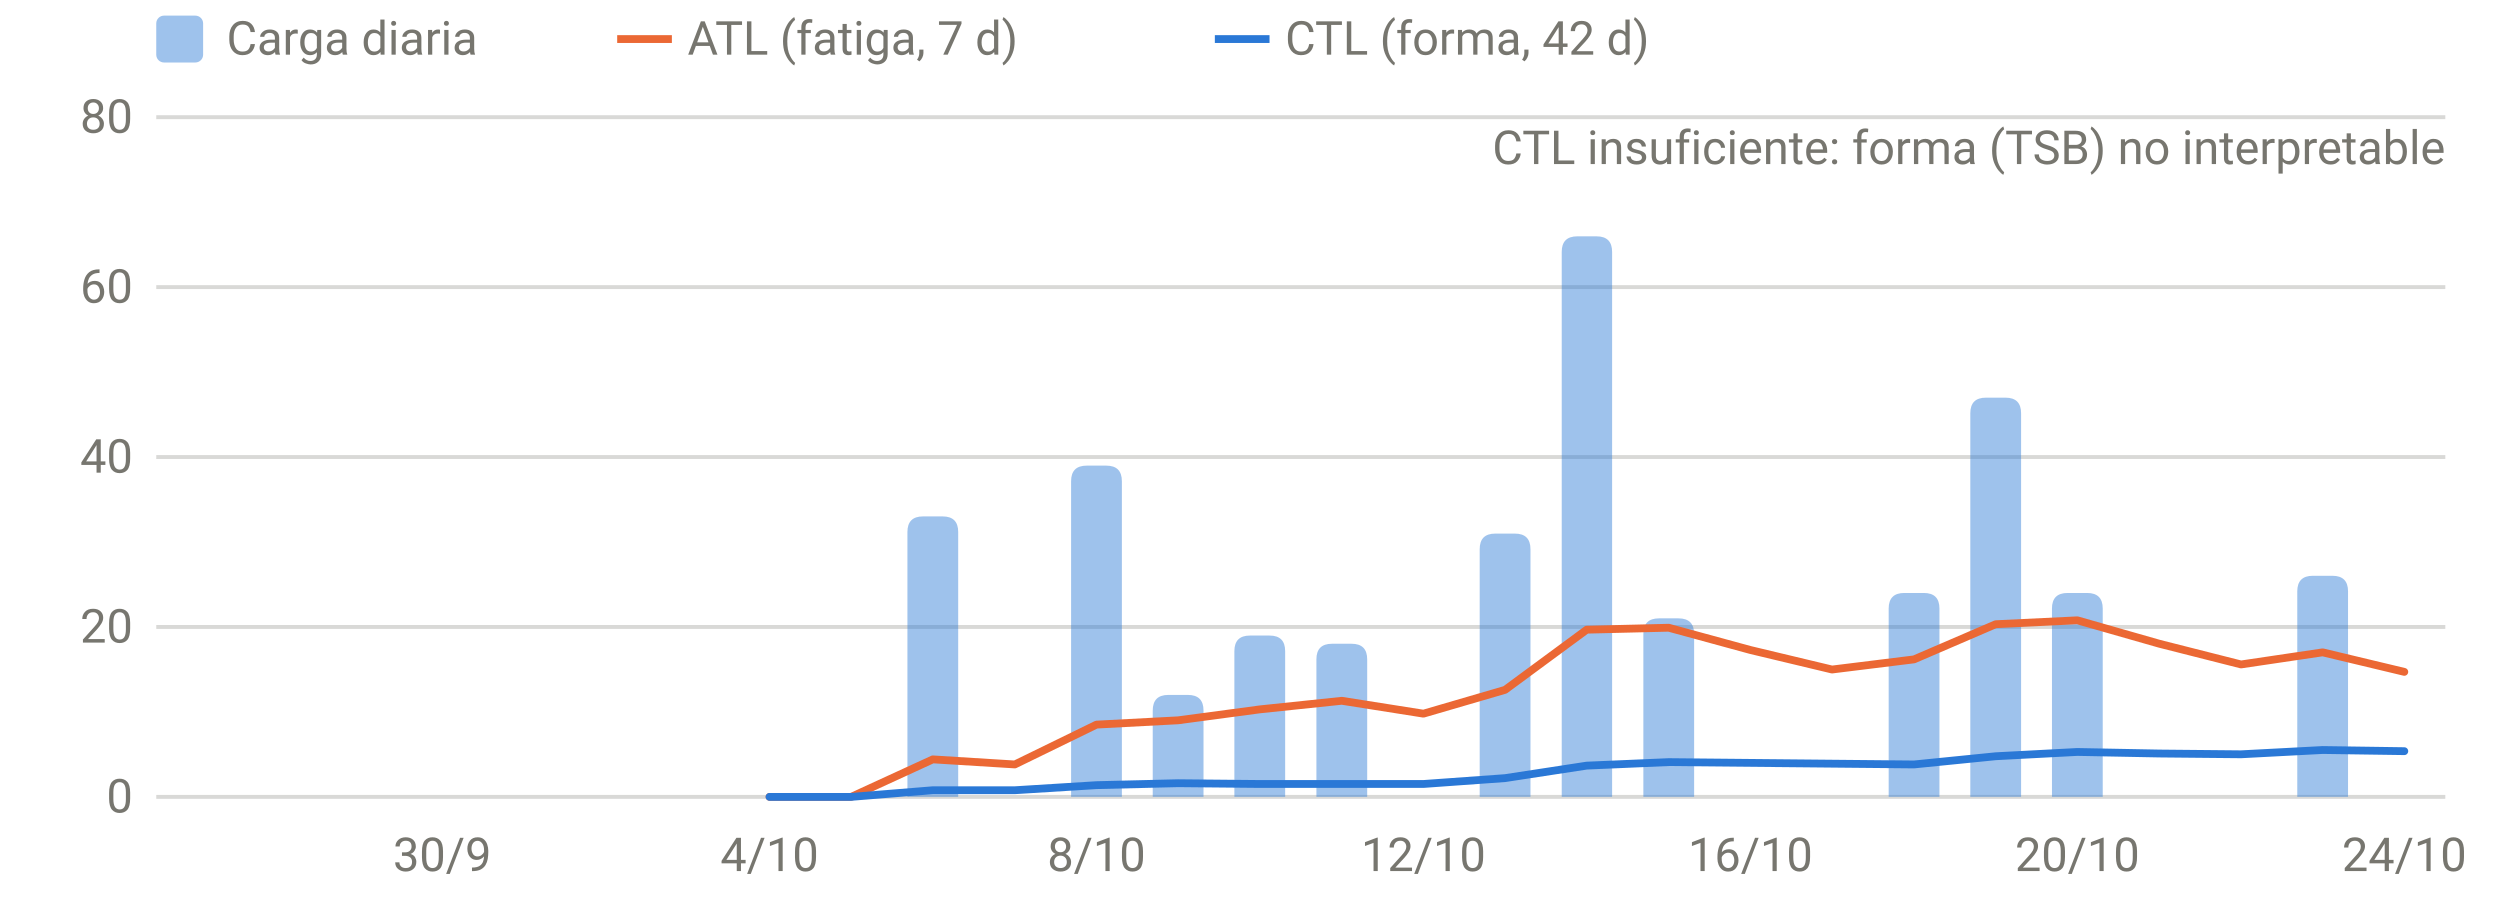
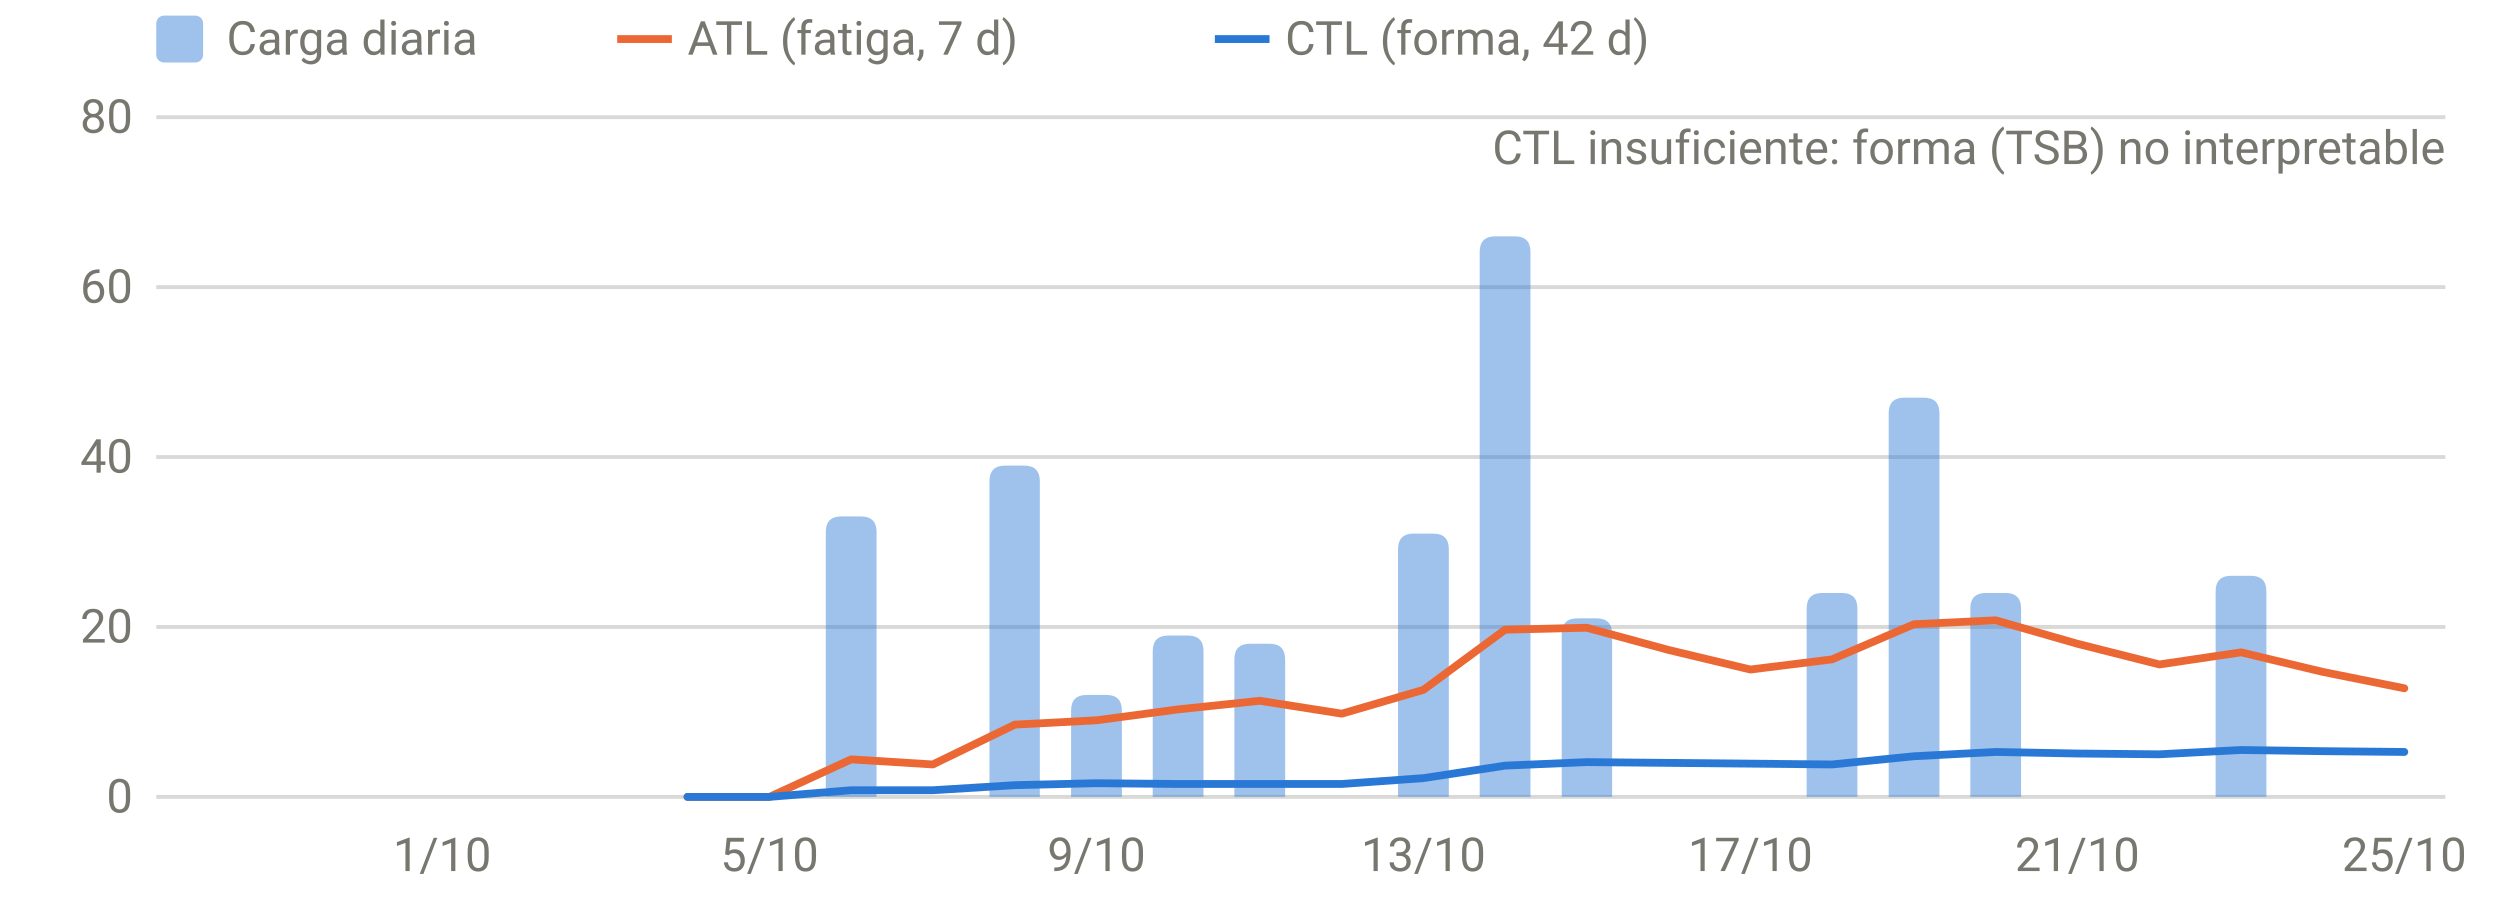
<svg xmlns="http://www.w3.org/2000/svg" viewBox="0 0 640 230" width="640" height="230" role="img" aria-label="Carga diaria, ATL y CTL" font-family="system-ui,-apple-system,Segoe UI,Roboto,sans-serif" font-size="12" fill="#77766f">
  <line x1="40" x2="626" y1="204.0" y2="204.0" stroke="rgba(119,118,111,0.28)" stroke-width="1" />
  <text x="34" y="208.0" text-anchor="end">0</text>
  <line x1="40" x2="626" y1="160.5" y2="160.5" stroke="rgba(119,118,111,0.28)" stroke-width="1" />
  <text x="34" y="164.5" text-anchor="end">20</text>
  <line x1="40" x2="626" y1="117.0" y2="117.0" stroke="rgba(119,118,111,0.28)" stroke-width="1" />
  <text x="34" y="121.0" text-anchor="end">40</text>
  <line x1="40" x2="626" y1="73.5" y2="73.5" stroke="rgba(119,118,111,0.28)" stroke-width="1" />
  <text x="34" y="77.5" text-anchor="end">60</text>
  <line x1="40" x2="626" y1="30.0" y2="30.0" stroke="rgba(119,118,111,0.28)" stroke-width="1" />
  <text x="34" y="34.0" text-anchor="end">80</text>
-   <text x="113.2" y="223" text-anchor="middle">30/9</text>
-   <text x="197.0" y="223" text-anchor="middle">4/10</text>
-   <text x="280.7" y="223" text-anchor="middle">8/10</text>
-   <text x="364.4" y="223" text-anchor="middle">12/10</text>
-   <text x="448.1" y="223" text-anchor="middle">16/10</text>
-   <text x="531.8" y="223" text-anchor="middle">20/10</text>
-   <text x="615.5" y="223" text-anchor="middle">24/10</text>
-   <path d="M232.3,204.0V136.2Q232.3,132.2 236.3,132.2H241.3Q245.3,132.2 245.3,136.2V204.0Z" fill="rgba(42,120,214,0.45)" />
-   <path d="M274.2,204.0V123.2Q274.2,119.2 278.2,119.2H283.2Q287.2,119.2 287.2,123.2V204.0Z" fill="rgba(42,120,214,0.45)" />
-   <path d="M295.1,204.0V181.9Q295.1,177.9 299.1,177.9H304.1Q308.1,177.9 308.1,181.9V204.0Z" fill="rgba(42,120,214,0.45)" />
-   <path d="M316.0,204.0V166.7Q316.0,162.7 320.0,162.7H325.0Q329.0,162.7 329.0,166.7V204.0Z" fill="rgba(42,120,214,0.45)" />
-   <path d="M337.0,204.0V168.8Q337.0,164.8 341.0,164.8H346.0Q350.0,164.8 350.0,168.8V204.0Z" fill="rgba(42,120,214,0.45)" />
-   <path d="M378.8,204.0V140.6Q378.8,136.6 382.8,136.6H387.8Q391.8,136.6 391.8,140.6V204.0Z" fill="rgba(42,120,214,0.45)" />
-   <path d="M399.8,204.0V64.5Q399.8,60.5 403.8,60.5H408.7Q412.7,60.5 412.7,64.5V204.0Z" fill="rgba(42,120,214,0.45)" />
-   <path d="M420.7,204.0V162.3Q420.7,158.3 424.7,158.3H429.7Q433.7,158.3 433.7,162.3V204.0Z" fill="rgba(42,120,214,0.45)" />
-   <path d="M483.5,204.0V155.8Q483.5,151.8 487.5,151.8H492.5Q496.5,151.8 496.5,155.8V204.0Z" fill="rgba(42,120,214,0.45)" />
-   <path d="M504.4,204.0V105.8Q504.4,101.8 508.4,101.8H513.4Q517.4,101.8 517.4,105.8V204.0Z" fill="rgba(42,120,214,0.45)" />
-   <path d="M525.3,204.0V155.8Q525.3,151.8 529.3,151.8H534.3Q538.3,151.8 538.3,155.8V204.0Z" fill="rgba(42,120,214,0.45)" />
-   <path d="M588.1,204.0V151.4Q588.1,147.4 592.1,147.4H597.1Q601.1,147.4 601.1,151.4V204.0Z" fill="rgba(42,120,214,0.45)" />
-   <path d="M197.0,204.0 L217.9,204.0 L238.8,194.4 L259.8,195.7 L280.7,185.5 L301.6,184.4 L322.5,181.6 L343.5,179.4 L364.4,182.7 L385.3,176.6 L406.2,161.2 L427.2,160.7 L448.1,166.4 L469.0,171.4 L490.0,168.8 L510.9,159.8 L531.8,158.8 L552.8,164.8 L573.7,170.1 L594.6,167.0 L615.5,172.0" fill="none" stroke="#eb6834" stroke-width="2" stroke-linejoin="round" stroke-linecap="round" />
-   <path d="M197.0,204.0 L217.9,204.0 L238.8,202.3 L259.8,202.3 L280.7,201.0 L301.6,200.5 L322.5,200.7 L343.5,200.7 L364.4,200.7 L385.3,199.2 L406.2,196.0 L427.2,195.1 L448.1,195.3 L469.0,195.5 L490.0,195.7 L510.9,193.6 L531.8,192.5 L552.8,192.9 L573.7,193.1 L594.6,192.0 L615.5,192.3" fill="none" stroke="#2a78d6" stroke-width="2" stroke-linejoin="round" stroke-linecap="round" />
+   <text x="113.2" y="223" text-anchor="middle">1/10</text>
+   <text x="197.0" y="223" text-anchor="middle">5/10</text>
+   <text x="280.7" y="223" text-anchor="middle">9/10</text>
+   <text x="364.4" y="223" text-anchor="middle">13/10</text>
+   <text x="448.1" y="223" text-anchor="middle">17/10</text>
+   <text x="531.8" y="223" text-anchor="middle">21/10</text>
+   <text x="615.5" y="223" text-anchor="middle">25/10</text>
+   <path d="M211.4,204.0V136.2Q211.4,132.2 215.4,132.2H220.4Q224.4,132.2 224.4,136.2V204.0Z" fill="rgba(42,120,214,0.45)" />
+   <path d="M253.3,204.0V123.2Q253.3,119.2 257.3,119.2H262.2Q266.2,119.2 266.2,123.2V204.0Z" fill="rgba(42,120,214,0.45)" />
+   <path d="M274.2,204.0V181.9Q274.2,177.9 278.2,177.9H283.2Q287.2,177.9 287.2,181.9V204.0Z" fill="rgba(42,120,214,0.45)" />
+   <path d="M295.1,204.0V166.7Q295.1,162.7 299.1,162.7H304.1Q308.1,162.7 308.1,166.7V204.0Z" fill="rgba(42,120,214,0.45)" />
+   <path d="M316.0,204.0V168.8Q316.0,164.8 320.0,164.8H325.0Q329.0,164.8 329.0,168.8V204.0Z" fill="rgba(42,120,214,0.45)" />
+   <path d="M357.9,204.0V140.6Q357.9,136.6 361.9,136.6H366.9Q370.9,136.6 370.9,140.6V204.0Z" fill="rgba(42,120,214,0.45)" />
+   <path d="M378.8,204.0V64.5Q378.8,60.5 382.8,60.5H387.8Q391.8,60.5 391.8,64.5V204.0Z" fill="rgba(42,120,214,0.45)" />
+   <path d="M399.8,204.0V162.3Q399.8,158.3 403.8,158.3H408.7Q412.7,158.3 412.7,162.3V204.0Z" fill="rgba(42,120,214,0.45)" />
+   <path d="M462.5,204.0V155.8Q462.5,151.8 466.5,151.8H471.5Q475.5,151.8 475.5,155.8V204.0Z" fill="rgba(42,120,214,0.45)" />
+   <path d="M483.5,204.0V105.8Q483.5,101.8 487.5,101.8H492.5Q496.5,101.8 496.5,105.8V204.0Z" fill="rgba(42,120,214,0.45)" />
+   <path d="M504.4,204.0V155.8Q504.4,151.8 508.4,151.8H513.4Q517.4,151.8 517.4,155.8V204.0Z" fill="rgba(42,120,214,0.45)" />
+   <path d="M567.2,204.0V151.4Q567.2,147.4 571.2,147.4H576.2Q580.2,147.4 580.2,151.4V204.0Z" fill="rgba(42,120,214,0.45)" />
+   <path d="M176.0,204.0 L197.0,204.0 L217.9,194.4 L238.8,195.7 L259.8,185.5 L280.7,184.4 L301.6,181.6 L322.5,179.4 L343.5,182.7 L364.4,176.6 L385.3,161.2 L406.2,160.7 L427.2,166.4 L448.1,171.4 L469.0,168.8 L490.0,159.8 L510.9,158.8 L531.8,164.8 L552.8,170.1 L573.7,167.0 L594.6,172.0 L615.5,176.2" fill="none" stroke="#eb6834" stroke-width="2" stroke-linejoin="round" stroke-linecap="round" />
+   <path d="M176.0,204.0 L197.0,204.0 L217.9,202.3 L238.8,202.3 L259.8,201.0 L280.7,200.5 L301.6,200.7 L322.5,200.7 L343.5,200.7 L364.4,199.2 L385.3,196.0 L406.2,195.1 L427.2,195.3 L448.1,195.5 L469.0,195.7 L490.0,193.6 L510.9,192.5 L531.8,192.9 L552.8,193.1 L573.7,192.0 L594.6,192.3 L615.5,192.5" fill="none" stroke="#2a78d6" stroke-width="2" stroke-linejoin="round" stroke-linecap="round" />
  <text x="626" y="42" text-anchor="end">CTL insuficiente: forma (TSB) no interpretable</text>
  <rect x="40" y="4" width="12" height="12" rx="2" fill="rgba(42,120,214,0.45)" />
  <text x="58" y="14">Carga diaria</text>
  <line x1="158" x2="172" y1="10" y2="10" stroke="#eb6834" stroke-width="2" />
  <text x="176" y="14">ATL (fatiga, 7 d)</text>
  <line x1="311" x2="325" y1="10" y2="10" stroke="#2a78d6" stroke-width="2" />
  <text x="329" y="14">CTL (forma, 42 d)</text>
</svg>
